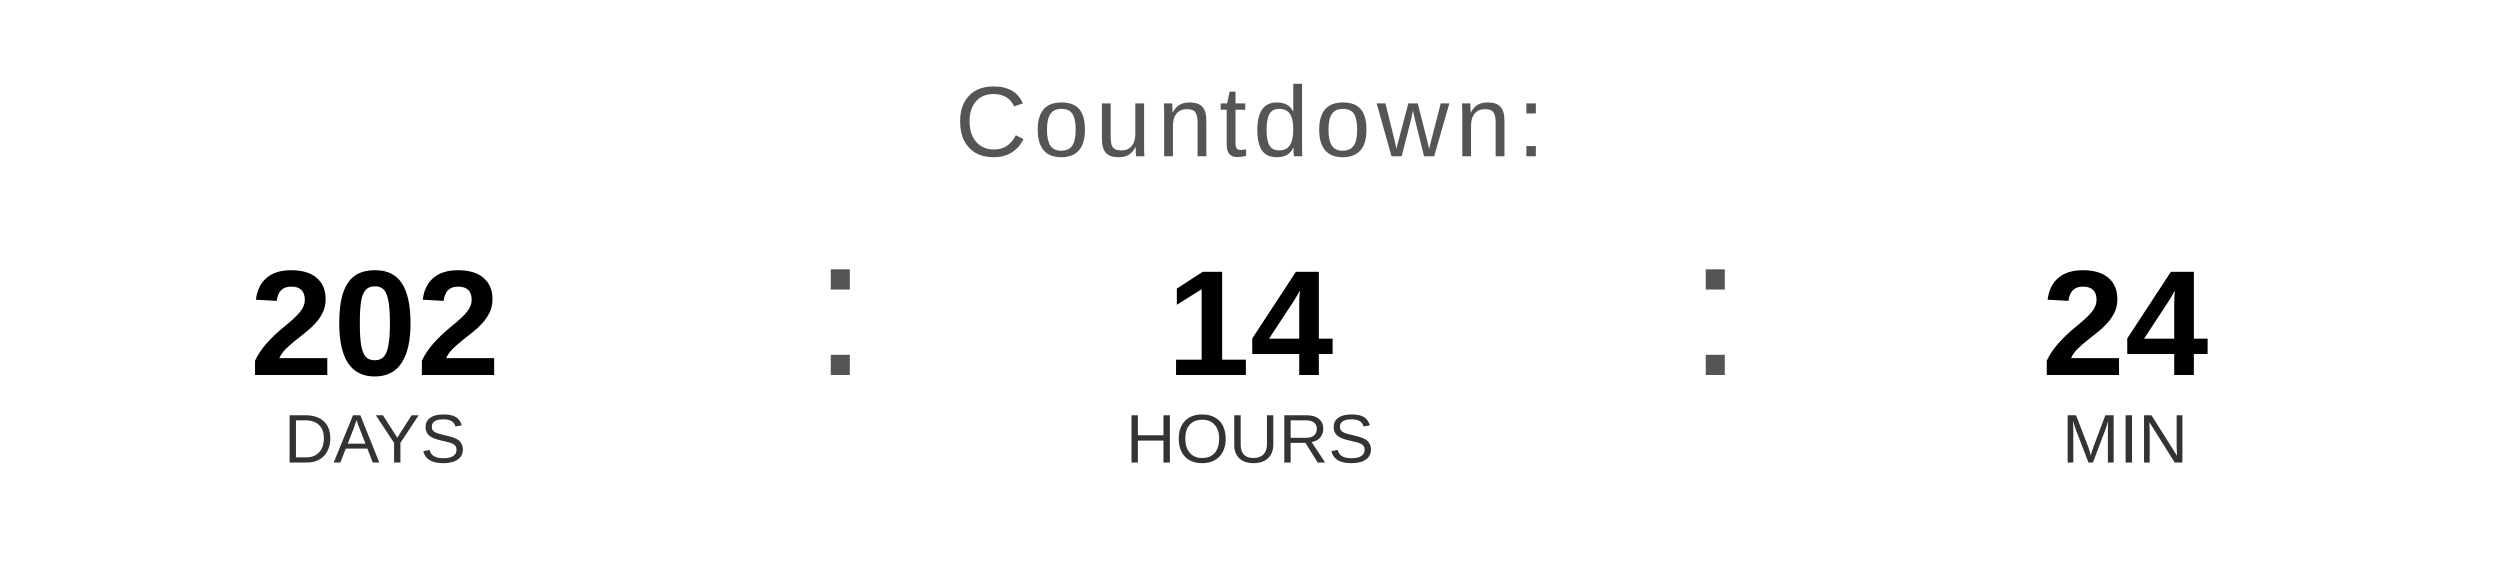
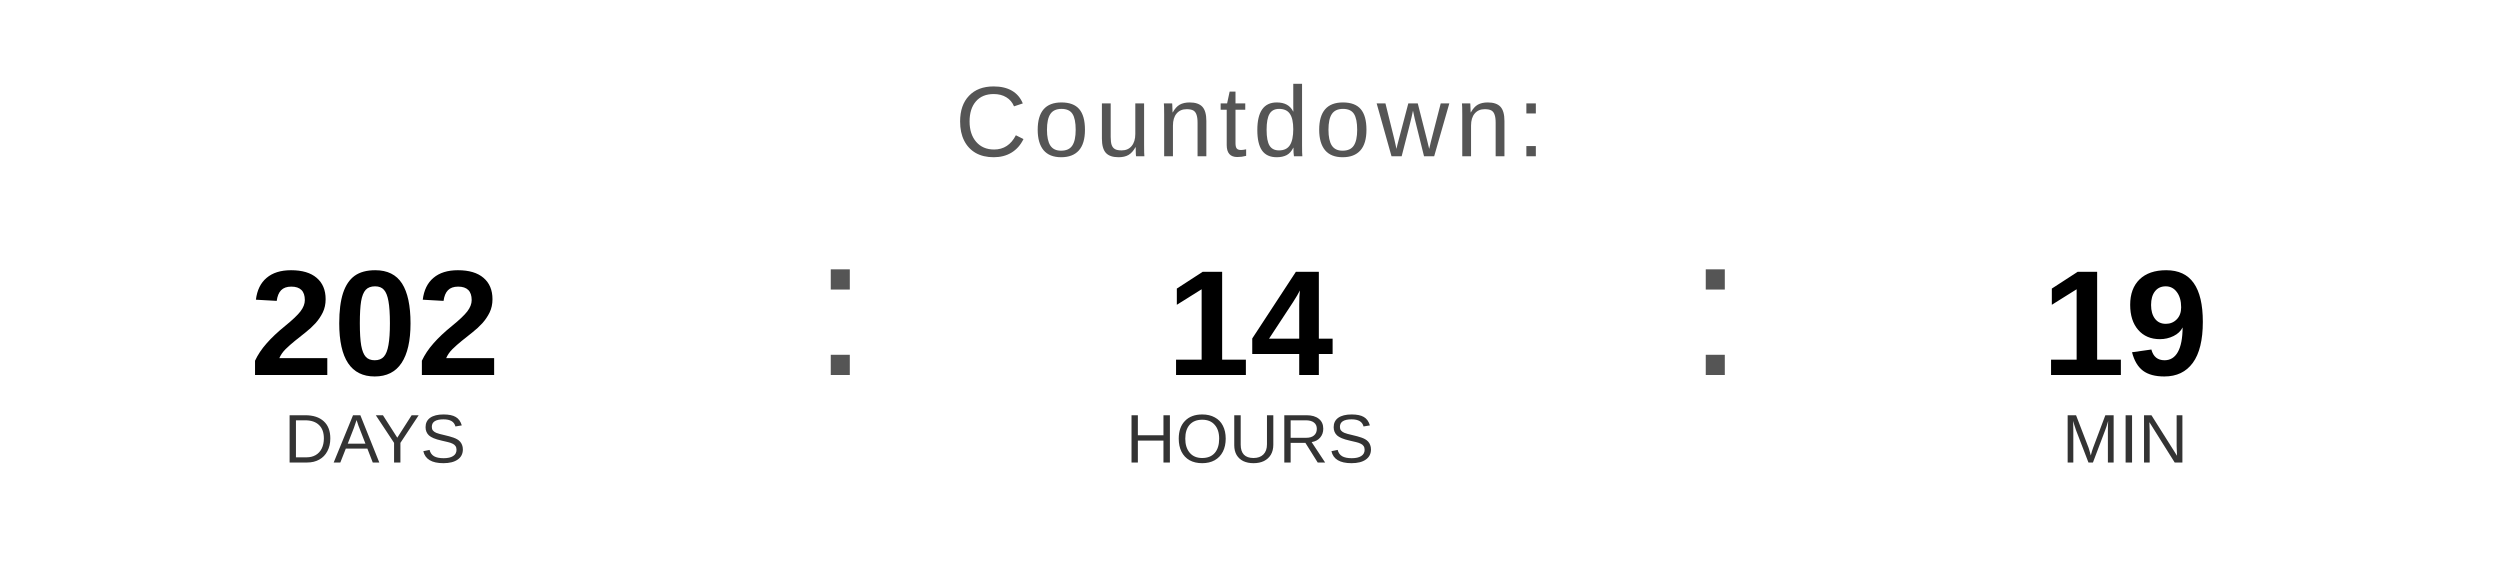
<svg xmlns="http://www.w3.org/2000/svg" width="400" height="90" viewBox="0 0 400 90">
  <text x="200" y="25" font-family="Arial, Helvetica, sans-serif" font-size="16" fill="#555555" text-anchor="middle" letter-spacing="1">
    Countdown:
  </text>
  <text x="60" y="60" font-family="Arial, Helvetica, sans-serif" font-size="24" font-weight="bold" fill="#000000" text-anchor="middle">202</text>
  <text x="60" y="74" font-family="Arial, Helvetica, sans-serif" font-size="11" fill="#333333" text-anchor="middle">DAYS</text>
  <text x="130" y="60" font-family="Arial, sans-serif" font-size="32" fill="#555555">:</text>
  <text x="200" y="60" font-family="Arial, Helvetica, sans-serif" font-size="24" font-weight="bold" fill="#000000" text-anchor="middle">14</text>
  <text x="200" y="74" font-family="Arial, Helvetica, sans-serif" font-size="11" fill="#333333" text-anchor="middle">HOURS</text>
  <text x="270" y="60" font-family="Arial, sans-serif" font-size="32" fill="#555555">:</text>
-   <text x="340" y="60" font-family="Arial, Helvetica, sans-serif" font-size="24" font-weight="bold" fill="#000000" text-anchor="middle">24</text>
+   <text x="340" y="60" font-family="Arial, Helvetica, sans-serif" font-size="24" font-weight="bold" fill="#000000" text-anchor="middle">19</text>
  <text x="340" y="74" font-family="Arial, Helvetica, sans-serif" font-size="11" fill="#333333" text-anchor="middle">MIN</text>
</svg>
